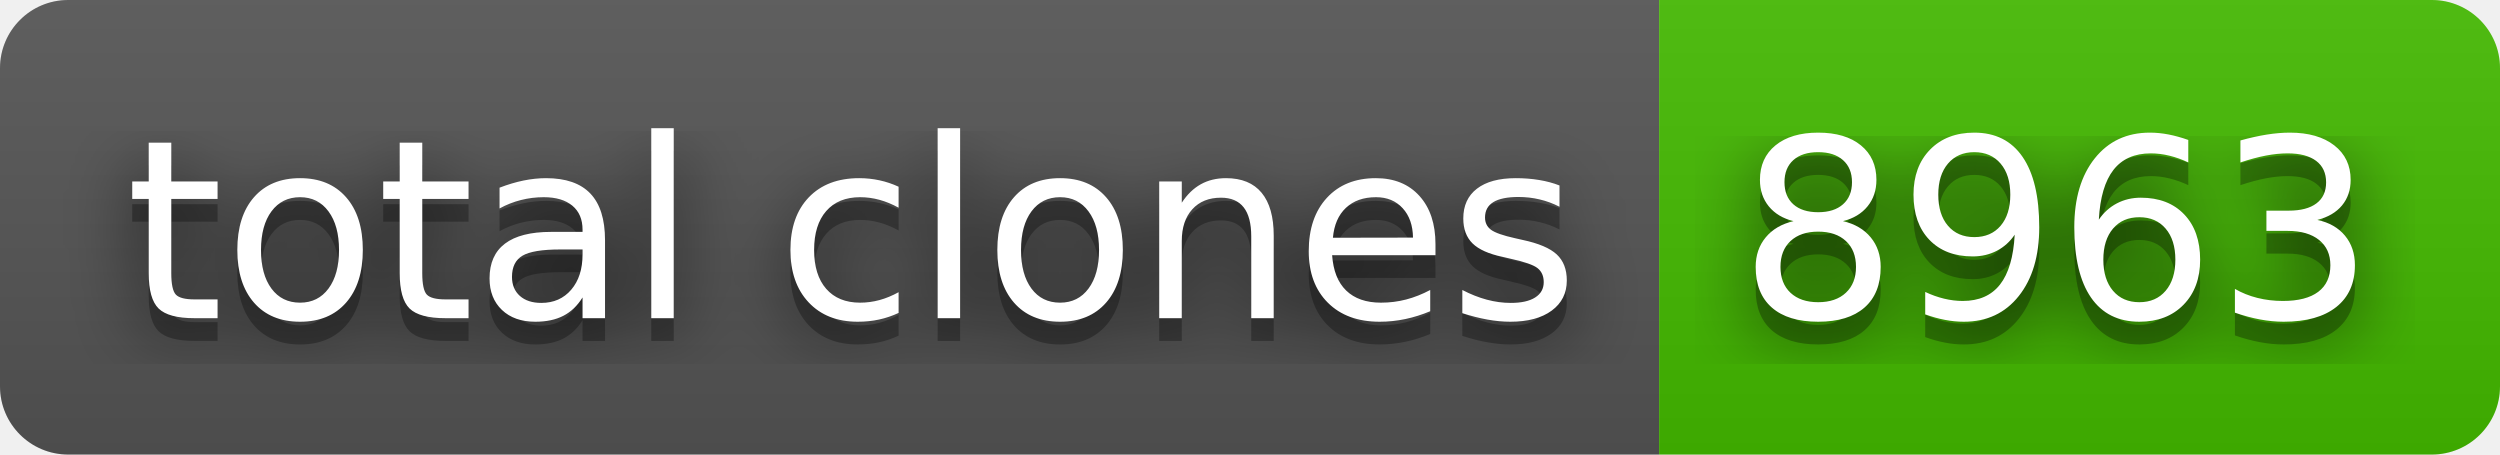
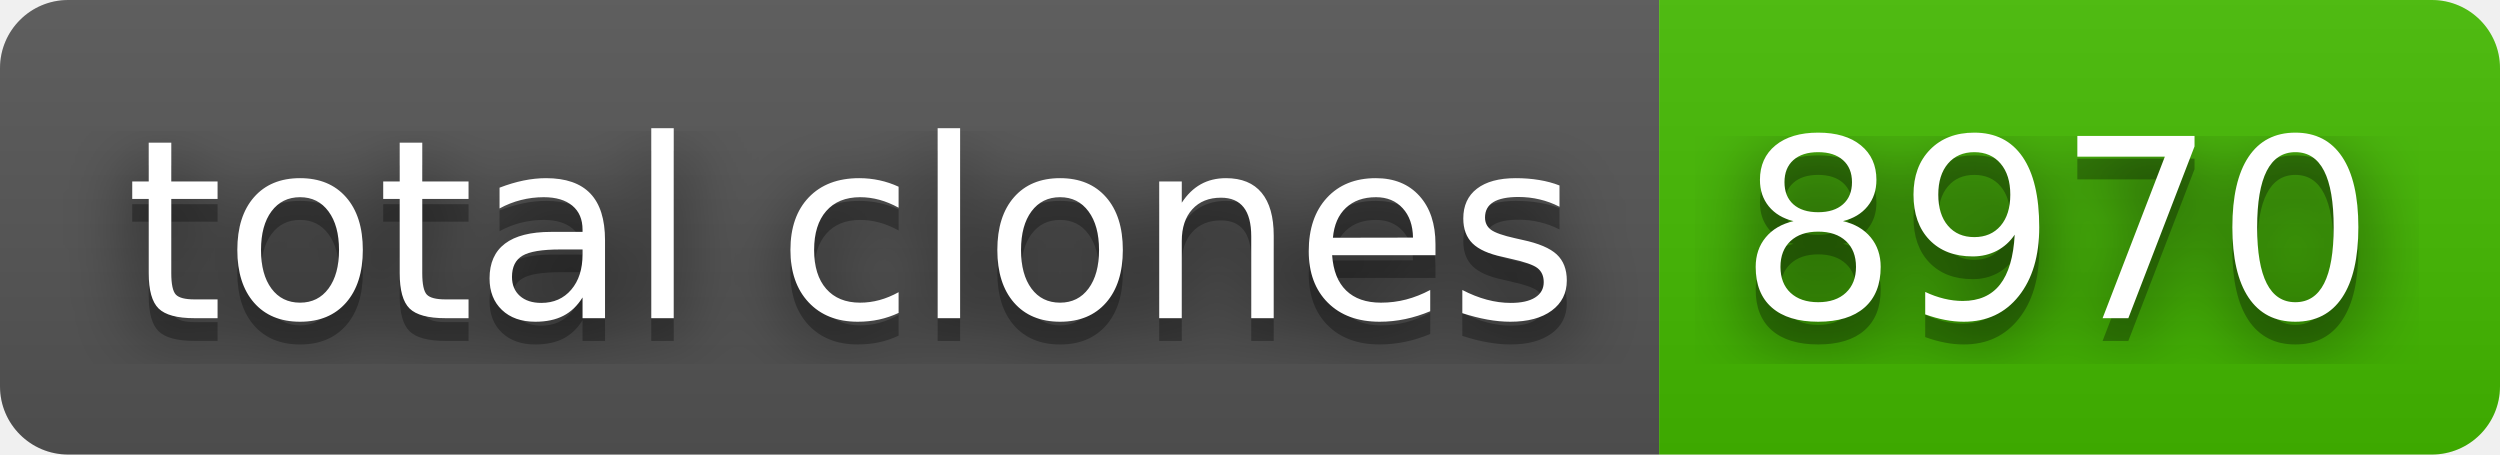
- <svg xmlns="http://www.w3.org/2000/svg" width="110" height="20" role="img" aria-label="total clones: 8963">
+ <svg xmlns="http://www.w3.org/2000/svg" width="110" height="20" role="img" aria-label="total clones: 8970">
  <filter id="blur">
    <feGaussianBlur stdDeviation="16" />
  </filter>
  <linearGradient id="s" x2="0" y2="100%">
    <stop offset="0" stop-color="#bbb" stop-opacity=".1" />
    <stop offset="1" stop-opacity=".1" />
  </linearGradient>
  <clipPath id="r">
    <rect width="110" height="20" rx="3" />
  </clipPath>
  <g clip-path="url(#r)">
    <rect width="73" height="20" fill="#555" />
    <rect x="73" width="37" height="20" fill="#4b0" />
    <rect width="110" height="20" fill="url(#s)" />
  </g>
  <g fill="#fff" text-anchor="middle" font-family="Verdana,Geneva,DejaVu Sans,sans-serif" text-rendering="geometricPrecision" font-size="110">
    <g transform="scale(.1)">
      <g aria-hidden="true" fill="#010101">
        <text x="375" y="150" fill-opacity=".8" filter="url(#blur)" textLength="630">total clones</text>
        <text x="375" y="150" fill-opacity=".3" textLength="630">total clones</text>
      </g>
      <text x="375" y="140" textLength="630">total clones</text>
    </g>
    <g transform="scale(.1)">
      <g aria-hidden="true" fill="#010101">
-         <text x="905" y="150" fill-opacity=".8" filter="url(#blur)" textLength="270">8963</text>
-         <text x="905" y="150" fill-opacity=".3" textLength="270">8963</text>
+         <text x="905" y="150" fill-opacity=".8" filter="url(#blur)" textLength="270">8970</text>
+         <text x="905" y="150" fill-opacity=".3" textLength="270">8970</text>
      </g>
-       <text x="905" y="140" textLength="270">8963</text>
+       <text x="905" y="140" textLength="270">8970</text>
    </g>
  </g>
</svg>
